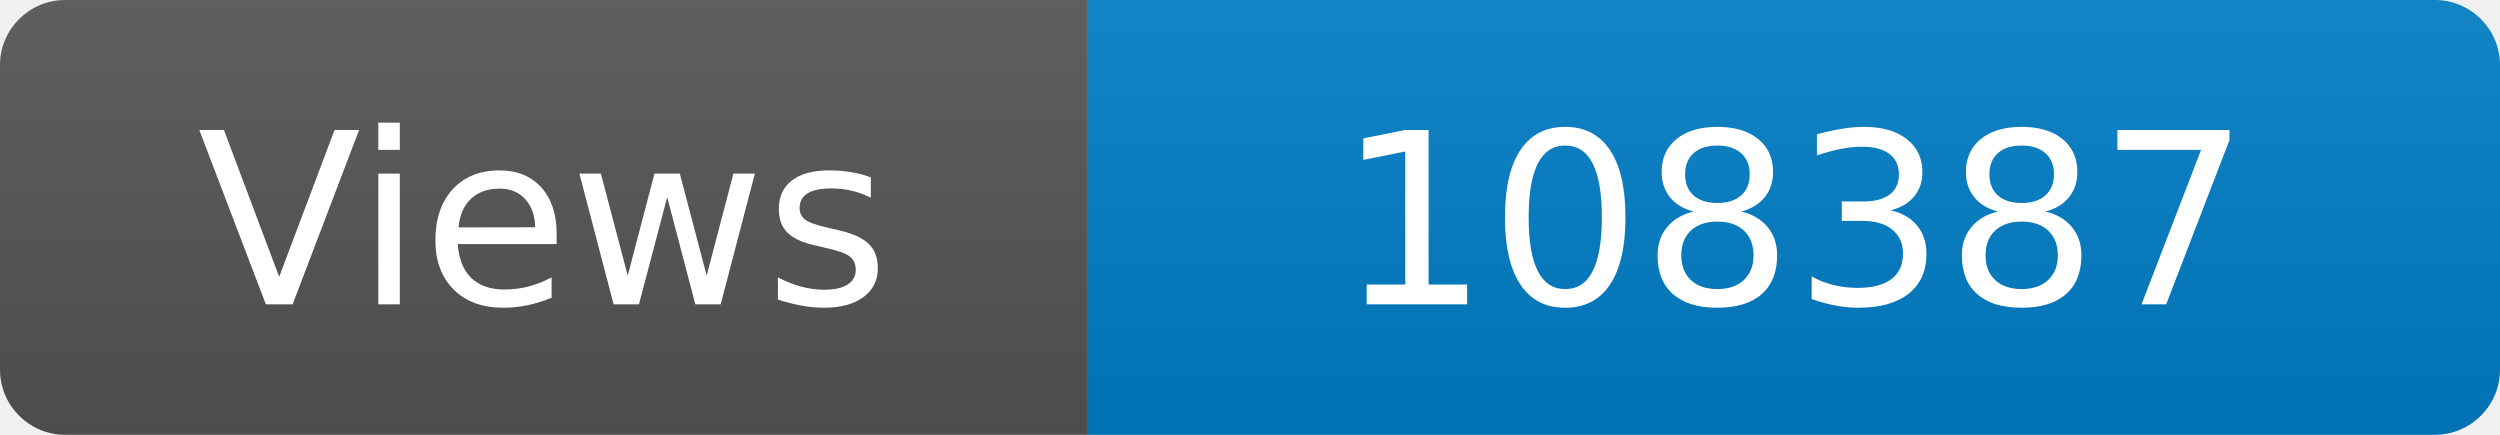
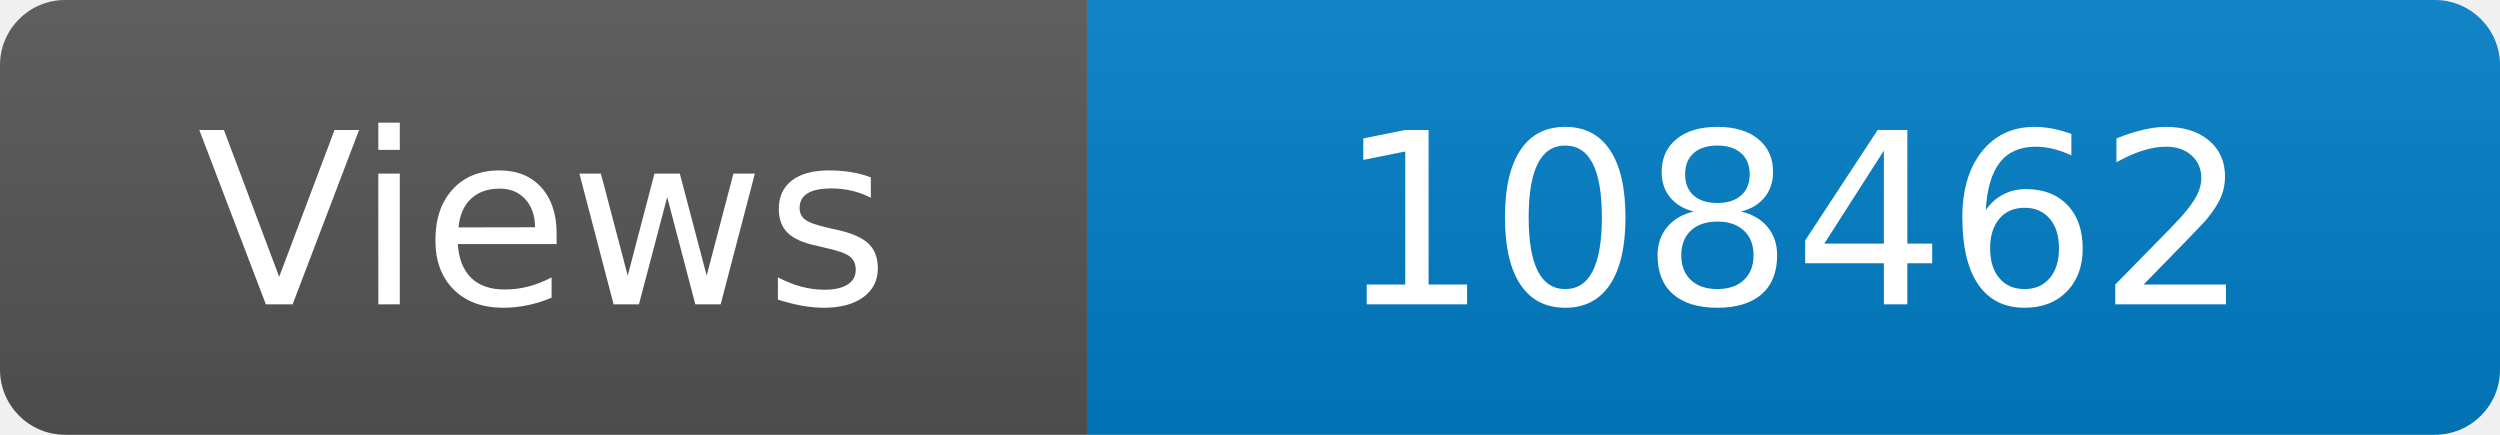
<svg xmlns="http://www.w3.org/2000/svg" width="115" height="20" role="img" aria-label="Maintained?: yes">
  <linearGradient id="s" x2="0" y2="100%">
    <stop offset="0" stop-color="#bbb" stop-opacity=".1" />
    <stop offset="1" stop-opacity=".1" />
  </linearGradient>
  <clipPath id="r">
    <rect width="115" height="20" rx="3" fill="#fff" />
  </clipPath>
  <g clip-path="url(#r)">
    <rect width="50" height="20" fill="#555" />
    <rect x="50" width="160" height="20" fill="#007ec6" />
    <rect width="115" height="20" fill="url(#s)" />
  </g>
  <g fill="#fff" text-anchor="middle" font-family="Verdana,Geneva,DejaVu Sans,sans-serif" font-size="110">
    <text x="250" y="140" transform="scale(.1)" fill="#fff">Views</text>
-     <text x="825" y="140" transform="scale(.1)" fill="#fff">108387</text>
+     <text x="825" y="140" transform="scale(.1)" fill="#fff">108462</text>
  </g>
</svg>
